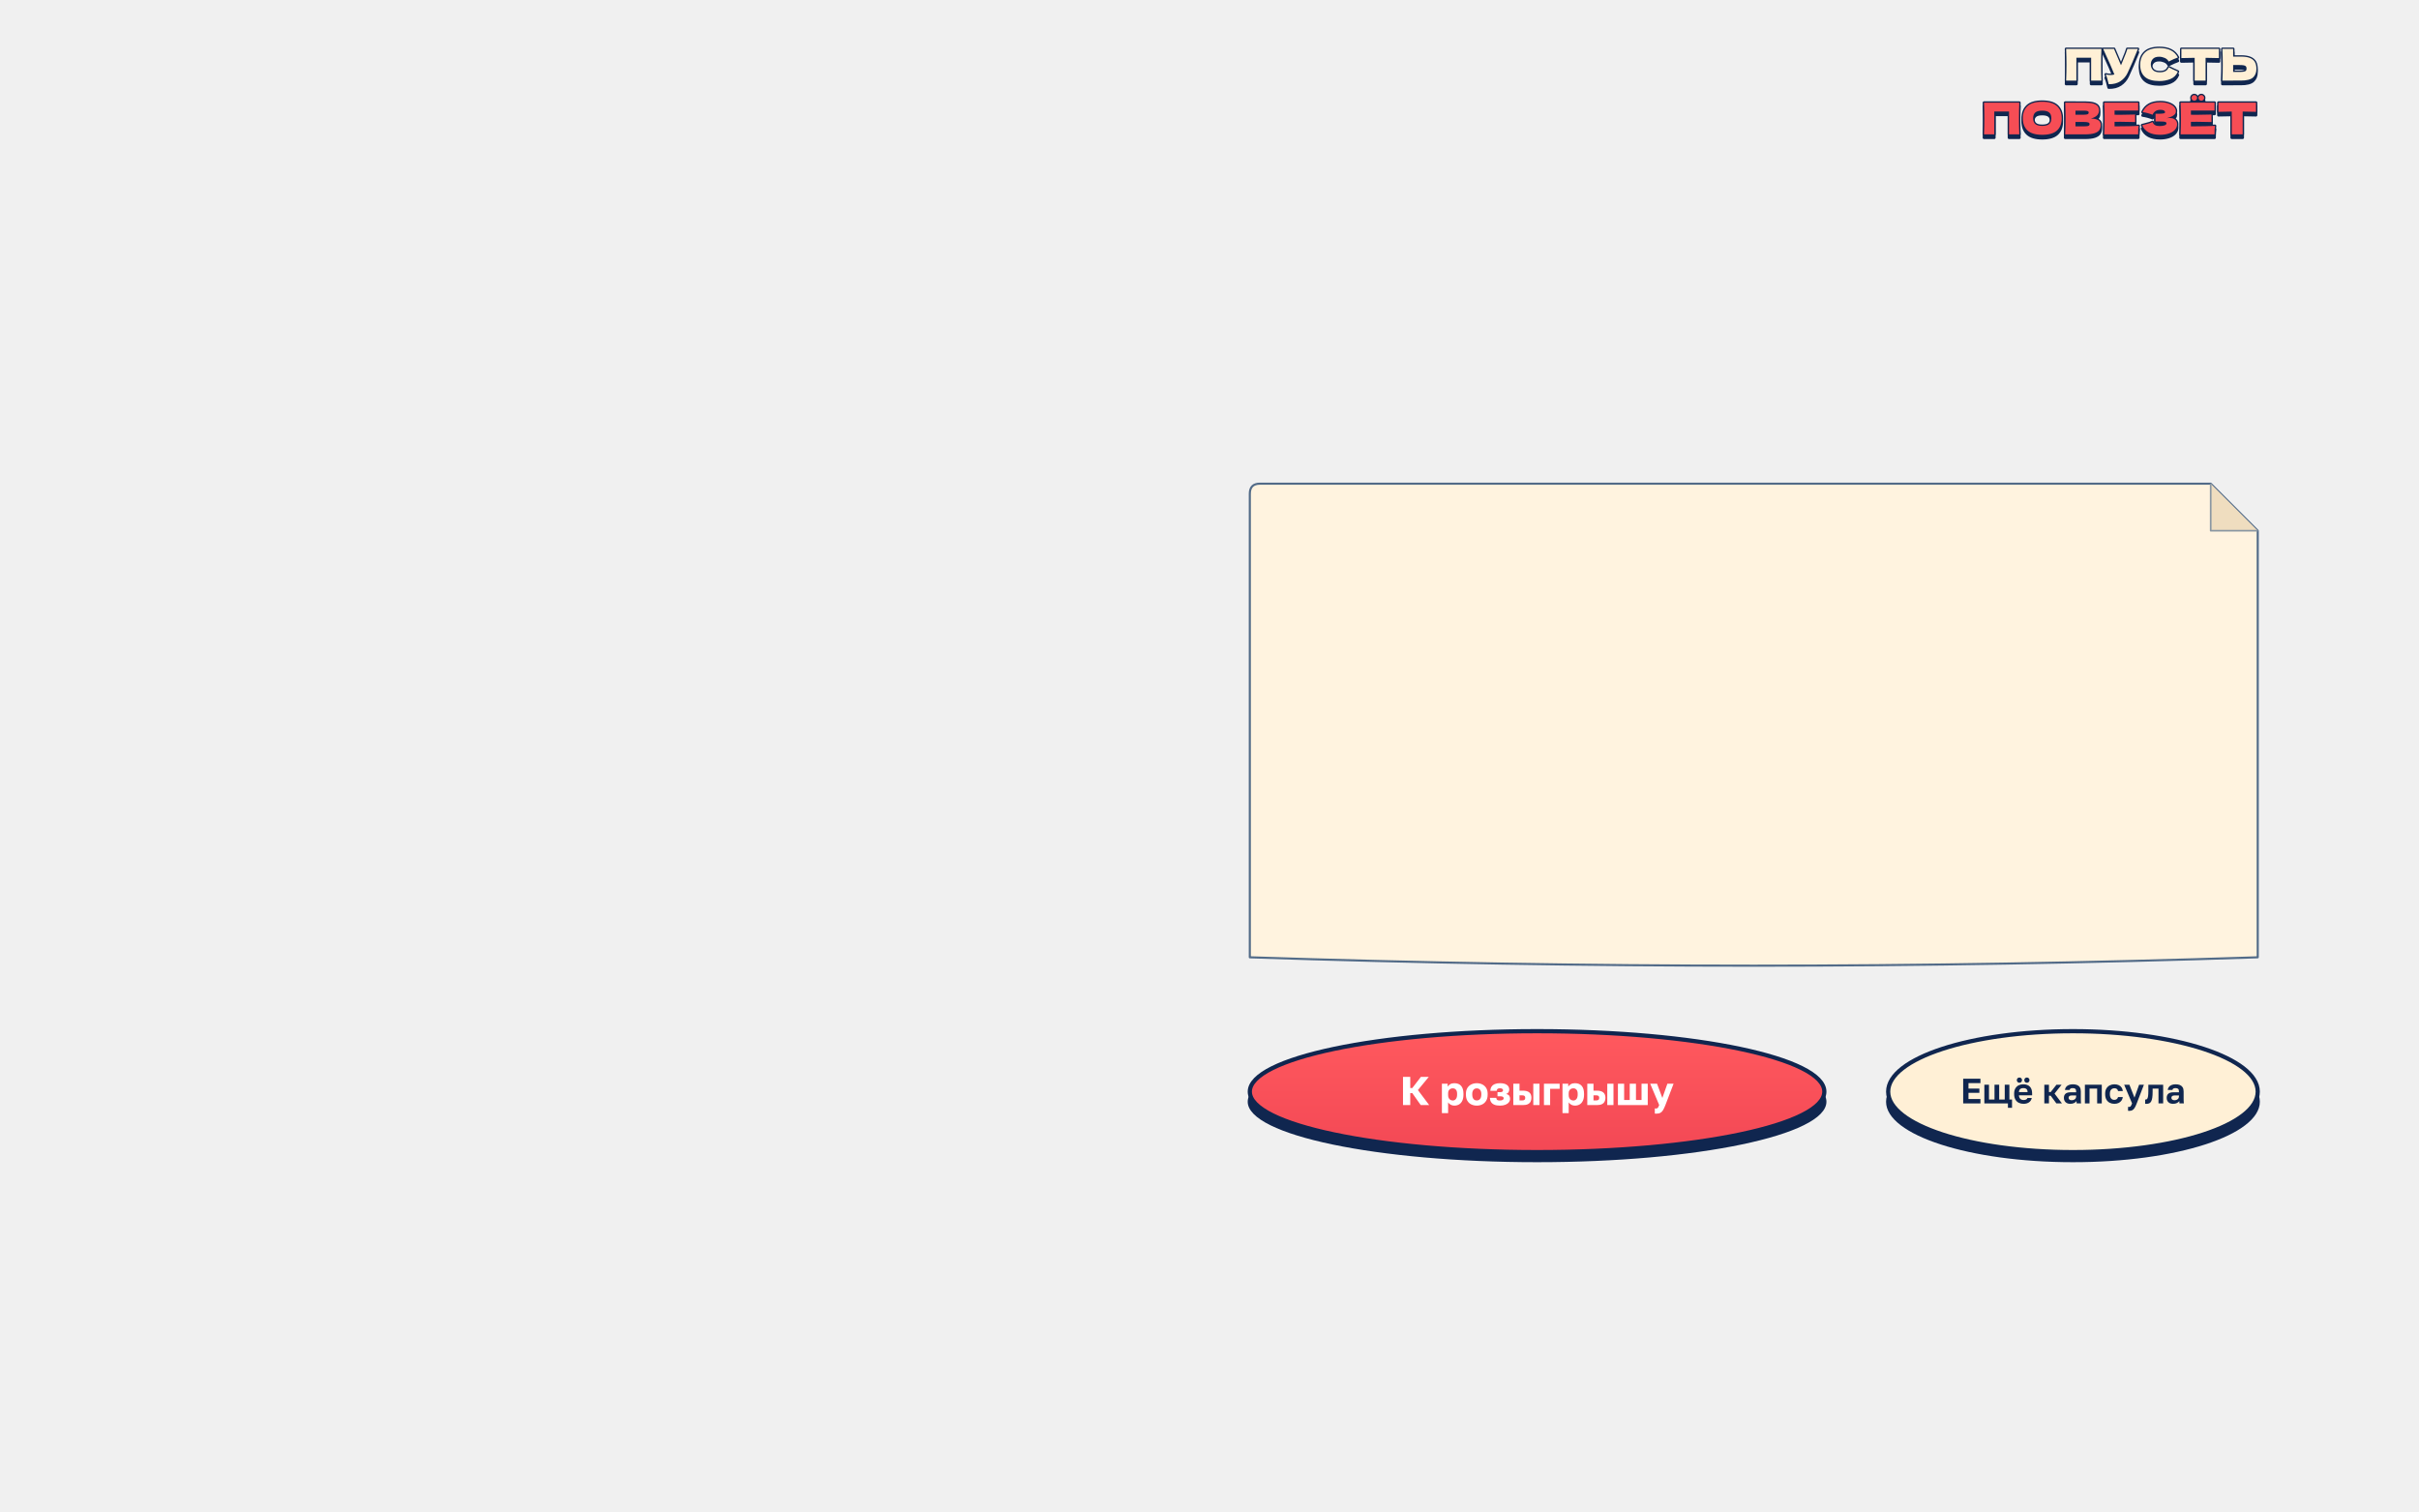
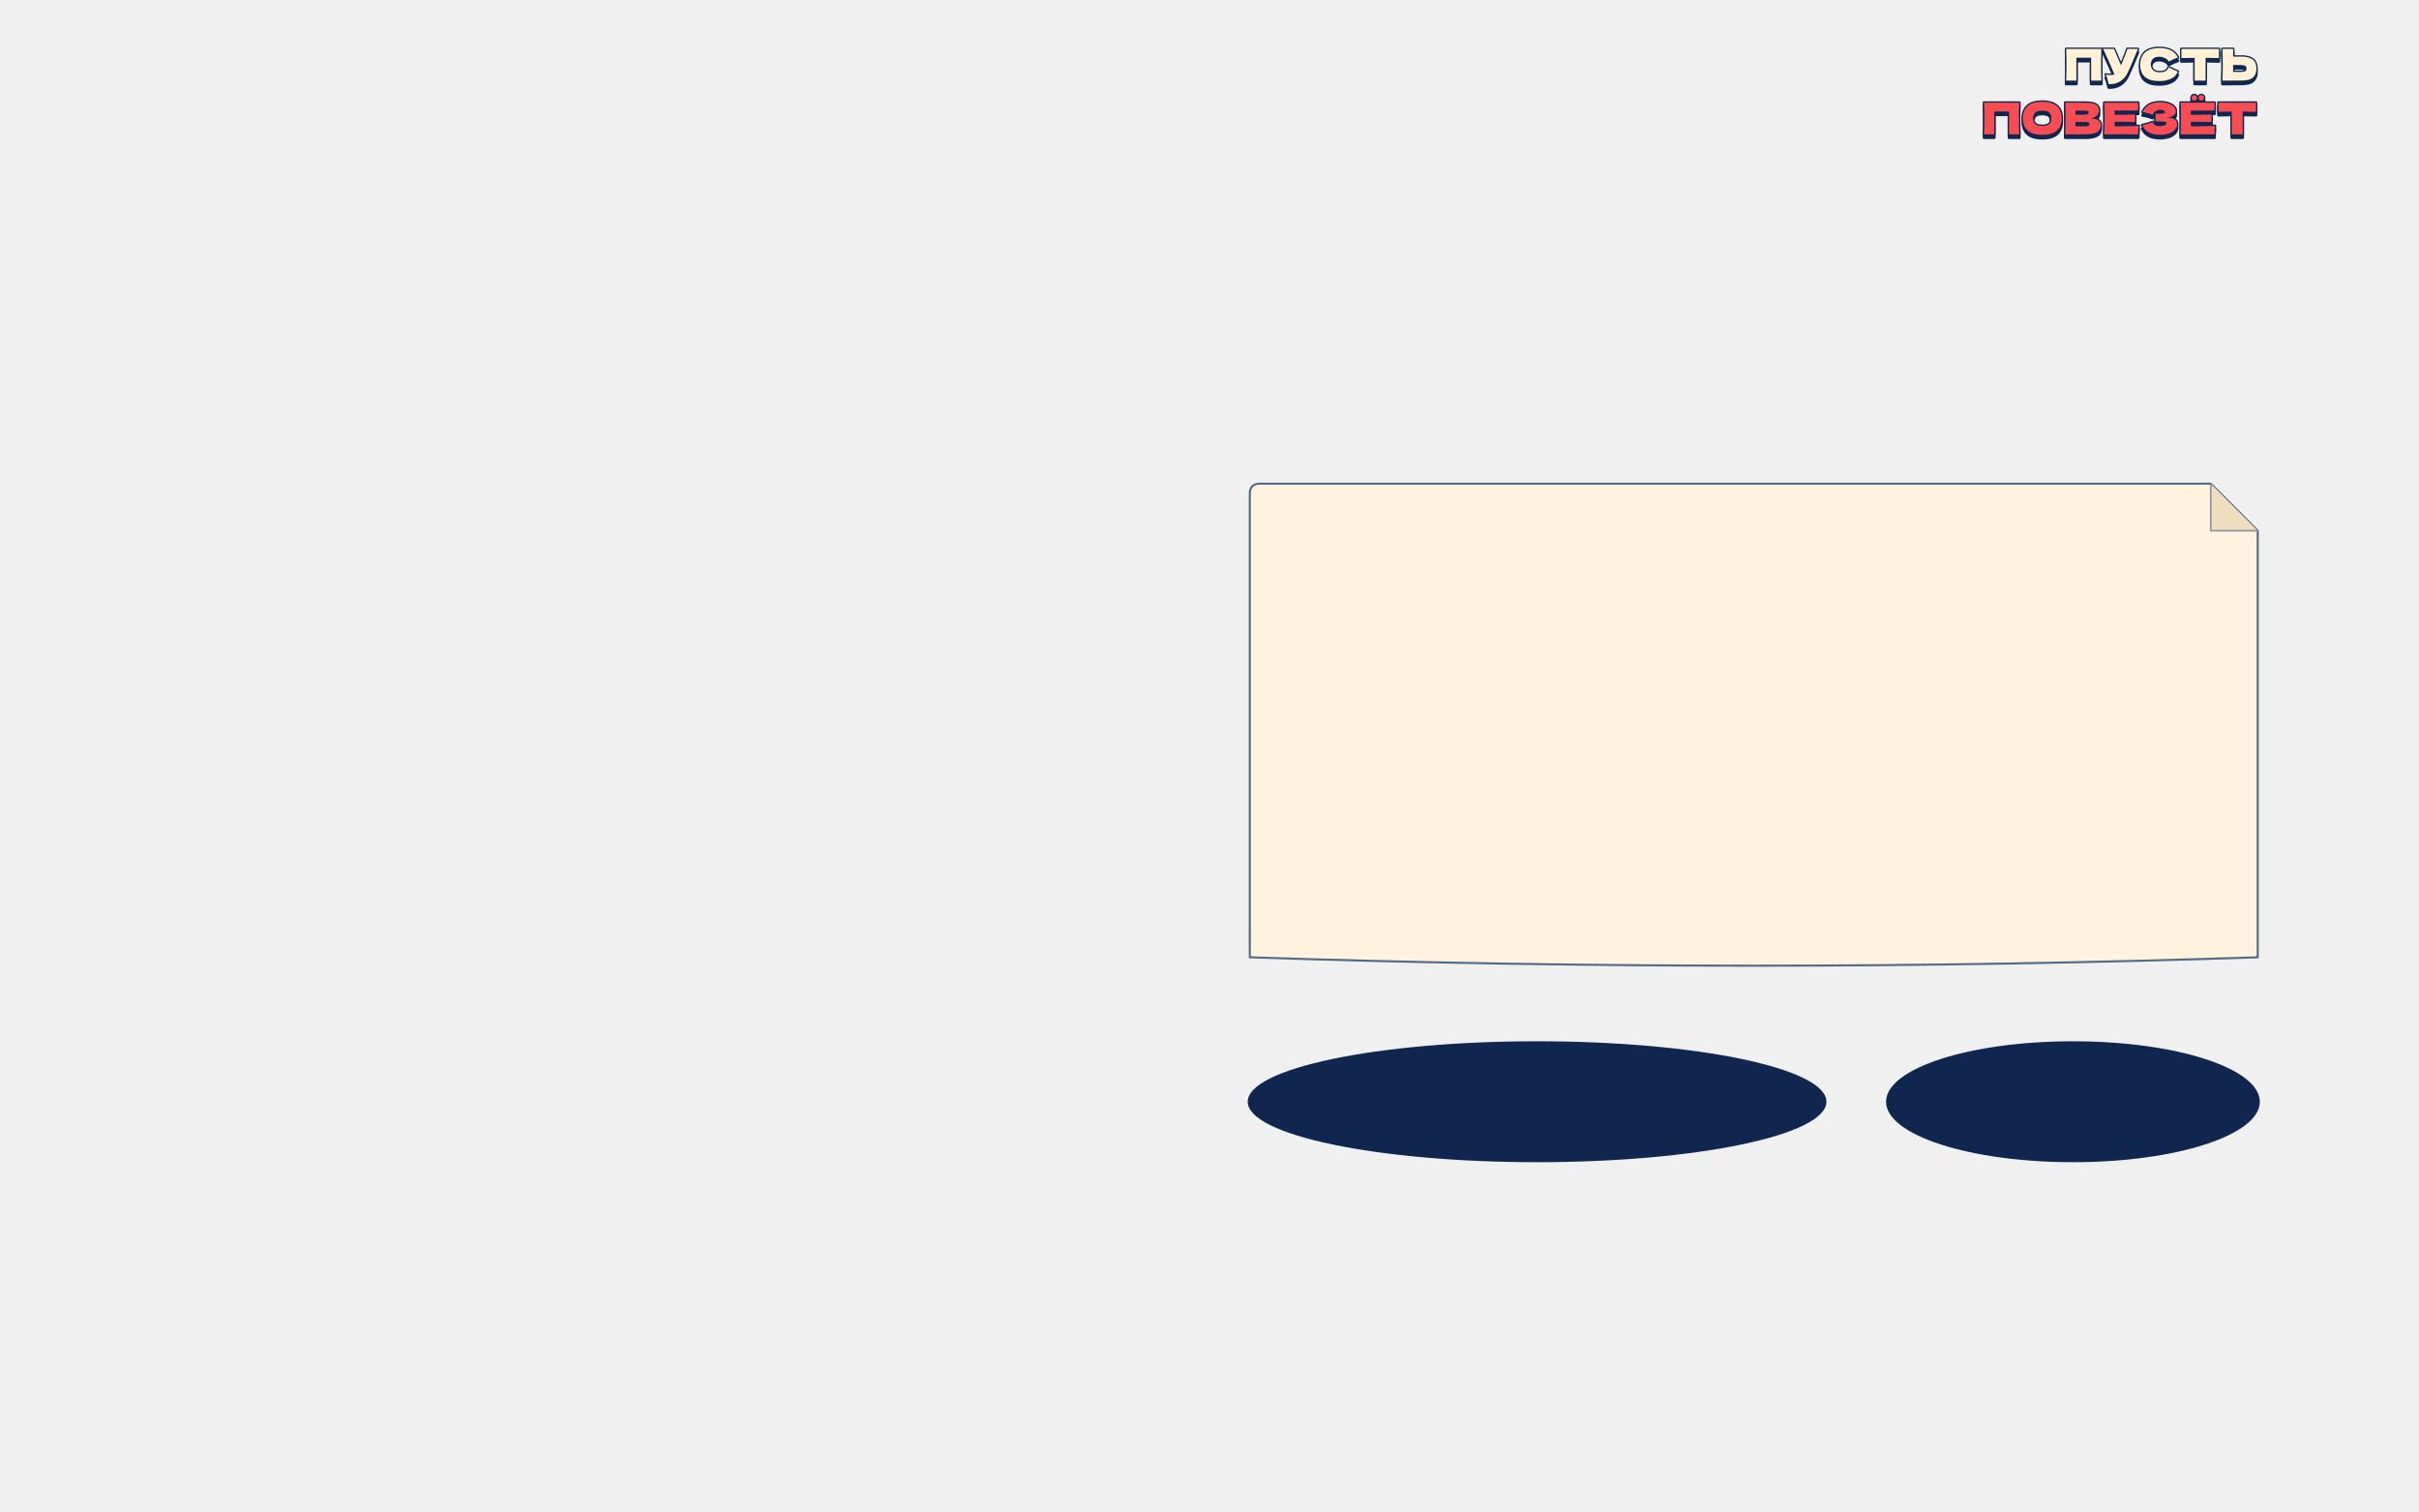
<svg xmlns="http://www.w3.org/2000/svg" viewBox="0 0 1440 900" width="1440" height="900">
-   <defs>
-     <linearGradient id="rv29" x1="0" y1="0" x2="0" y2="1">
-       <stop offset="0" stop-color="#ff595e" />
-       <stop offset="1" stop-color="#f34855" />
-     </linearGradient>
-   </defs>
+   <defs />
  <g>
    <g id="small-game-wordmark">
      <g transform="translate(0 2)" fill="#10264f">
        <path d="M841 363Q841 169 848 0H613V524H275V0H40Q48 194 48 363Q48 532 40 726H848Q841 557 841 363Z" transform="translate(1228.898 48) scale(0.026 -0.026)" fill="#10264f" stroke="#10264f" stroke-width="61.538" stroke-linejoin="round" />
        <path d="M795 726Q791 715 785.0 701.5Q779 688 773 671Q718 535 671.5 426.5Q625 318 561 180Q505 60 397.5 -12.5Q290 -85 127 -82Q106 5 93.5 49.5Q81 94 60 141Q119 128 169 128Q218 128 257 141Q185 326 0 726H249L408 352L436 419Q540 666 553 726Z" transform="translate(1251.986 48) scale(0.026 -0.026)" fill="#10264f" stroke="#10264f" stroke-width="61.538" stroke-linejoin="round" />
        <path d="M40 360Q40 539 147.0 643.0Q254 747 480 747Q796 747 903 530Q813 499 692 437Q663 493 600.5 520.0Q538 547 473 547Q377 547 330.0 496.5Q283 446 283 372Q283 292 333.5 241.5Q384 191 488 191Q571 191 620.0 218.5Q669 246 692 306Q774 262 902 207Q852 86 735.0 38.0Q618 -10 480 -10Q254 -10 147.0 86.0Q40 182 40 360Z" transform="translate(1272.994 48) scale(0.026 -0.026)" fill="#10264f" stroke="#10264f" stroke-width="61.538" stroke-linejoin="round" />
        <path d="M899 516Q742 521 594 522V0H344V522Q195 521 40 516V726H899Z" transform="translate(1297.512 48) scale(0.026 -0.026)" fill="#10264f" stroke="#10264f" stroke-width="61.538" stroke-linejoin="round" />
        <path d="M464 550Q601 550 679.0 515.5Q757 481 788.0 419.5Q819 358 819 270Q819 142 741.0 71.5Q663 1 464 1H286V0H40Q48 194 48 363Q48 532 40 726H286V550ZM424 199Q494 199 529.5 205.5Q565 212 579.0 228.0Q593 244 593 277Q593 310 578.0 327.0Q563 344 527.5 350.5Q492 357 424 357H286V199Z" transform="translate(1321.926 48) scale(0.026 -0.026)" fill="#10264f" stroke="#10264f" stroke-width="61.538" stroke-linejoin="round" />
      </g>
      <g aria-label="ПУСТЬ">
        <path d="M841 363Q841 169 848 0H613V524H275V0H40Q48 194 48 363Q48 532 40 726H848Q841 557 841 363Z" transform="translate(1228.898 48) scale(0.026 -0.026)" fill="#fff0d6" stroke="#10264f" stroke-width="61.538" stroke-linejoin="round" paint-order="stroke fill" />
        <path d="M795 726Q791 715 785.0 701.5Q779 688 773 671Q718 535 671.5 426.5Q625 318 561 180Q505 60 397.5 -12.5Q290 -85 127 -82Q106 5 93.5 49.5Q81 94 60 141Q119 128 169 128Q218 128 257 141Q185 326 0 726H249L408 352L436 419Q540 666 553 726Z" transform="translate(1251.986 48) scale(0.026 -0.026)" fill="#fff0d6" stroke="#10264f" stroke-width="61.538" stroke-linejoin="round" paint-order="stroke fill" />
        <path d="M40 360Q40 539 147.0 643.0Q254 747 480 747Q796 747 903 530Q813 499 692 437Q663 493 600.5 520.0Q538 547 473 547Q377 547 330.0 496.5Q283 446 283 372Q283 292 333.5 241.5Q384 191 488 191Q571 191 620.0 218.5Q669 246 692 306Q774 262 902 207Q852 86 735.0 38.0Q618 -10 480 -10Q254 -10 147.0 86.0Q40 182 40 360Z" transform="translate(1272.994 48) scale(0.026 -0.026)" fill="#fff0d6" stroke="#10264f" stroke-width="61.538" stroke-linejoin="round" paint-order="stroke fill" />
        <path d="M899 516Q742 521 594 522V0H344V522Q195 521 40 516V726H899Z" transform="translate(1297.512 48) scale(0.026 -0.026)" fill="#fff0d6" stroke="#10264f" stroke-width="61.538" stroke-linejoin="round" paint-order="stroke fill" />
        <path d="M464 550Q601 550 679.0 515.5Q757 481 788.0 419.5Q819 358 819 270Q819 142 741.0 71.5Q663 1 464 1H286V0H40Q48 194 48 363Q48 532 40 726H286V550ZM424 199Q494 199 529.5 205.5Q565 212 579.0 228.0Q593 244 593 277Q593 310 578.0 327.0Q563 344 527.5 350.5Q492 357 424 357H286V199Z" transform="translate(1321.926 48) scale(0.026 -0.026)" fill="#fff0d6" stroke="#10264f" stroke-width="61.538" stroke-linejoin="round" paint-order="stroke fill" />
      </g>
      <g transform="translate(0 2)" fill="#10264f">
        <path d="M841 363Q841 169 848 0H613V524H275V0H40Q48 194 48 363Q48 532 40 726H848Q841 557 841 363Z" transform="translate(1180.018 80) scale(0.026 -0.026)" fill="#10264f" stroke="#10264f" stroke-width="61.538" stroke-linejoin="round" />
        <path d="M40 369Q40 547 147.5 647.0Q255 747 485 747Q716 747 823.5 647.0Q931 547 931 369Q931 188 824.0 89.0Q717 -10 485 -10Q256 -10 148.0 89.5Q40 189 40 369ZM694 369Q694 457 645.0 500.0Q596 543 485 543Q375 543 326.0 500.0Q277 457 277 369Q277 280 326.0 237.0Q375 194 485 194Q596 194 645.0 236.5Q694 279 694 369Z" transform="translate(1203.106 80) scale(0.026 -0.026)" fill="#10264f" stroke="#10264f" stroke-width="61.538" stroke-linejoin="round" />
        <path d="M854 216Q854 148 823.0 100.5Q792 53 712.0 26.5Q632 0 490 0H40Q48 194 48 363Q48 532 40 726H275V725H488Q612 725 683.5 704.5Q755 684 784.5 645.0Q814 606 814 546Q814 485 771.5 437.5Q729 390 626 361Q854 361 854 216ZM275 543V450H467Q529 450 553.5 461.0Q578 472 578 501Q578 524 552.5 533.5Q527 543 467 543ZM467 183Q519 183 546.5 187.5Q574 192 586.0 203.5Q598 215 598 235Q598 261 569.5 272.5Q541 284 467 284H275V183Z" transform="translate(1228.352 80) scale(0.026 -0.026)" fill="#10264f" stroke="#10264f" stroke-width="61.538" stroke-linejoin="round" />
        <path d="M276 183Q656 185 827 194Q820 153 818.5 109.5Q817 66 817 0H40Q48 194 48 363Q48 532 40 726H817V545H276V449Q324 448 418 448Q577 448 747 454V282Q577 288 418 288Q324 288 276 287Z" transform="translate(1251.596 80) scale(0.026 -0.026)" fill="#10264f" stroke="#10264f" stroke-width="61.538" stroke-linejoin="round" />
        <path d="M669 375Q730 375 768.5 354.5Q807 334 824.0 302.5Q841 271 841 237Q841 158 789.0 102.5Q737 47 648.0 18.5Q559 -10 450 -10Q134 -10 41 210L97 224Q159 239 202.5 252.5Q246 266 279 283Q299 233 336.5 211.5Q374 190 440 190Q510 190 554.0 206.0Q598 222 598 254Q598 271 581.0 280.0Q564 289 527.0 292.5Q490 296 423 296H347V471H393Q469 471 517.0 477.5Q565 484 565 506Q565 531 539.5 546.5Q514 562 460 562Q390 562 346.5 533.0Q303 504 279 449Q172 492 51 510Q99 618 198.5 677.0Q298 736 455 736Q557 736 638.5 709.5Q720 683 766.5 636.0Q813 589 813 531Q813 497 797.0 470.5Q781 444 734.0 418.5Q687 393 598 368Q634 375 669 375Z" transform="translate(1274.138 80) scale(0.026 -0.026)" fill="#10264f" stroke="#10264f" stroke-width="61.538" stroke-linejoin="round" />
        <path d="M276 183Q656 185 827 194Q820 153 818.5 109.5Q817 66 817 0H40Q48 194 48 363Q48 532 40 726H817V545H276V449Q324 448 418 448Q577 448 747 454V282Q577 288 418 288Q324 288 276 287ZM289 836Q289 862 308.0 881.0Q327 900 354 900Q380 900 399.0 881.0Q418 862 418 836Q418 809 399.0 790.0Q380 771 354 771Q327 771 308.0 790.0Q289 809 289 836ZM450 836Q450 862 469.0 881.0Q488 900 515 900Q541 900 560.0 881.0Q579 862 579 836Q579 809 560.0 790.0Q541 771 515 771Q488 771 469.0 790.0Q450 809 450 836Z" transform="translate(1297.044 80) scale(0.026 -0.026)" fill="#10264f" stroke="#10264f" stroke-width="61.538" stroke-linejoin="round" />
        <path d="M899 516Q742 521 594 522V0H344V522Q195 521 40 516V726H899Z" transform="translate(1319.586 80) scale(0.026 -0.026)" fill="#10264f" stroke="#10264f" stroke-width="61.538" stroke-linejoin="round" />
      </g>
      <g aria-label="ПОВЕЗЁТ">
        <path d="M841 363Q841 169 848 0H613V524H275V0H40Q48 194 48 363Q48 532 40 726H848Q841 557 841 363Z" transform="translate(1180.018 80) scale(0.026 -0.026)" fill="#f64d55" stroke="#10264f" stroke-width="61.538" stroke-linejoin="round" paint-order="stroke fill" />
        <path d="M40 369Q40 547 147.5 647.0Q255 747 485 747Q716 747 823.5 647.0Q931 547 931 369Q931 188 824.0 89.0Q717 -10 485 -10Q256 -10 148.0 89.5Q40 189 40 369ZM694 369Q694 457 645.0 500.0Q596 543 485 543Q375 543 326.0 500.0Q277 457 277 369Q277 280 326.0 237.0Q375 194 485 194Q596 194 645.0 236.5Q694 279 694 369Z" transform="translate(1203.106 80) scale(0.026 -0.026)" fill="#f64d55" stroke="#10264f" stroke-width="61.538" stroke-linejoin="round" paint-order="stroke fill" />
        <path d="M854 216Q854 148 823.0 100.5Q792 53 712.0 26.5Q632 0 490 0H40Q48 194 48 363Q48 532 40 726H275V725H488Q612 725 683.5 704.5Q755 684 784.5 645.0Q814 606 814 546Q814 485 771.5 437.5Q729 390 626 361Q854 361 854 216ZM275 543V450H467Q529 450 553.5 461.0Q578 472 578 501Q578 524 552.5 533.5Q527 543 467 543ZM467 183Q519 183 546.5 187.5Q574 192 586.0 203.5Q598 215 598 235Q598 261 569.5 272.5Q541 284 467 284H275V183Z" transform="translate(1228.352 80) scale(0.026 -0.026)" fill="#f64d55" stroke="#10264f" stroke-width="61.538" stroke-linejoin="round" paint-order="stroke fill" />
        <path d="M276 183Q656 185 827 194Q820 153 818.5 109.5Q817 66 817 0H40Q48 194 48 363Q48 532 40 726H817V545H276V449Q324 448 418 448Q577 448 747 454V282Q577 288 418 288Q324 288 276 287Z" transform="translate(1251.596 80) scale(0.026 -0.026)" fill="#f64d55" stroke="#10264f" stroke-width="61.538" stroke-linejoin="round" paint-order="stroke fill" />
        <path d="M669 375Q730 375 768.5 354.5Q807 334 824.0 302.5Q841 271 841 237Q841 158 789.0 102.5Q737 47 648.0 18.5Q559 -10 450 -10Q134 -10 41 210L97 224Q159 239 202.5 252.5Q246 266 279 283Q299 233 336.5 211.5Q374 190 440 190Q510 190 554.0 206.0Q598 222 598 254Q598 271 581.0 280.0Q564 289 527.0 292.5Q490 296 423 296H347V471H393Q469 471 517.0 477.5Q565 484 565 506Q565 531 539.5 546.5Q514 562 460 562Q390 562 346.5 533.0Q303 504 279 449Q172 492 51 510Q99 618 198.5 677.0Q298 736 455 736Q557 736 638.5 709.5Q720 683 766.5 636.0Q813 589 813 531Q813 497 797.0 470.5Q781 444 734.0 418.5Q687 393 598 368Q634 375 669 375Z" transform="translate(1274.138 80) scale(0.026 -0.026)" fill="#f64d55" stroke="#10264f" stroke-width="61.538" stroke-linejoin="round" paint-order="stroke fill" />
        <path d="M276 183Q656 185 827 194Q820 153 818.5 109.5Q817 66 817 0H40Q48 194 48 363Q48 532 40 726H817V545H276V449Q324 448 418 448Q577 448 747 454V282Q577 288 418 288Q324 288 276 287ZM289 836Q289 862 308.0 881.0Q327 900 354 900Q380 900 399.0 881.0Q418 862 418 836Q418 809 399.0 790.0Q380 771 354 771Q327 771 308.0 790.0Q289 809 289 836ZM450 836Q450 862 469.0 881.0Q488 900 515 900Q541 900 560.0 881.0Q579 862 579 836Q579 809 560.0 790.0Q541 771 515 771Q488 771 469.0 790.0Q450 809 450 836Z" transform="translate(1297.044 80) scale(0.026 -0.026)" fill="#f64d55" stroke="#10264f" stroke-width="61.538" stroke-linejoin="round" paint-order="stroke fill" />
        <path d="M899 516Q742 521 594 522V0H344V522Q195 521 40 516V726H899Z" transform="translate(1319.586 80) scale(0.026 -0.026)" fill="#f64d55" stroke="#10264f" stroke-width="61.538" stroke-linejoin="round" paint-order="stroke fill" />
      </g>
    </g>
    <path id="prediction-paper" d="M750 288 H1316 L1344 316 V570 Q1044 580 744 570 V294 Q744 288 750 288 Z" fill="#fff3df" stroke="#526b88" stroke-width="1.25" stroke-linejoin="round" />
    <path id="paper-fold" d="M1316 288 V316 H1344" fill="#efddbf" stroke="#8a97a2" stroke-width="1" stroke-linejoin="round" />
    <g id="result-actions">
      <ellipse cx="915" cy="656" rx="172.25" ry="36" fill="#10264f" />
-       <ellipse cx="915" cy="650" rx="171" ry="36" fill="url(#rv29)" stroke="#10264f" stroke-width="2.5" />
      <ellipse cx="1234" cy="656" rx="111.25" ry="36" fill="#10264f" />
-       <ellipse cx="1234" cy="650" rx="110" ry="36" fill="#fff0d6" stroke="#10264f" stroke-width="2.5" />
-       <g aria-label="К розыгрышу">
-         <path d="M69.999 0V700H250.002V422.668H300.001L513.998 700H710.001L439.837 372.834L720.001 0H509.998L300.001 297.332H250.002V0Z" transform="translate(833.508 658) scale(0.024 -0.024)" fill="#ffffff" />
-         <path d="M49.999 -200V530H192.335V457.835Q212.501 490.334 254.167 516.75Q295.833 543.167 357.167 543.167Q469.167 543.167 526.834 476.917Q584.501 410.667 584.501 280V260Q584.501 170.333 556.584 109.583Q528.667 48.833 477.917 17.833Q427.167 -13.167 357.167 -13.167Q311.668 -13.167 271.251 7.333Q230.835 27.832 204.001 67.165V-200ZM320.166 114.169Q366.332 114.169 396.582 151.335Q426.831 188.501 426.831 260V280Q426.831 348.833 397.415 382.332Q367.999 415.831 320.166 415.831Q288 415.831 261.667 402.498Q235.334 389.165 219.668 361.916Q204.001 334.666 204.001 295.499V244.501Q204.001 203.501 219.335 174.168Q234.668 144.835 261.251 129.502Q287.833 114.169 320.166 114.169Z" transform="translate(857.148 658) scale(0.024 -0.024)" fill="#ffffff" />
-         <path d="M300 -13.167Q226.333 -13.167 164.583 16.167Q102.833 45.5 66.666 106.583Q30.499 167.667 30.499 260V280Q30.499 366.333 66.666 424.583Q102.833 482.833 164.583 513Q226.333 543.167 300 543.167Q375 543.167 436.084 513Q497.167 482.833 533.334 424.583Q569.501 366.333 569.501 280V260Q569.501 169 533.334 108.417Q497.167 47.833 436.084 17.333Q375 -13.167 300 -13.167ZM300 115.169Q335.833 115.169 360.916 132.585Q385.999 150.002 399.248 182.918Q412.498 215.834 412.498 260V280Q412.498 319.832 399.248 350.165Q385.999 380.498 360.916 397.665Q335.833 414.831 300 414.831Q263.667 414.831 238.834 397.665Q214.001 380.498 200.752 350.165Q187.502 319.832 187.502 280V260Q187.502 214.168 200.752 181.585Q214.001 149.002 238.834 132.085Q263.667 115.169 300 115.169Z" transform="translate(871.908 658) scale(0.024 -0.024)" fill="#ffffff" />
-         <path d="M276.501 -13.167Q190.167 -13.167 135.666 9.5Q81.166 32.167 54.333 75.25Q27.499 118.334 25.499 180.001H183.169Q186.335 160.001 192.752 145.002Q199.168 130.002 217.751 122.085Q236.334 114.169 273.834 114.169Q323.667 114.169 345.583 130.585Q367.499 147.001 367.499 166.667Q367.499 192.833 347.583 205.666Q327.666 218.499 283.334 218.499H214.001V320.167H275.167Q312.999 320.167 332.249 331.834Q351.499 343.5 351.499 368.999Q351.499 389.332 332.666 403.082Q313.833 416.831 274.501 416.831Q231.668 416.831 214.002 400.748Q196.335 384.665 193.169 354.999H35.499Q39.499 418.333 67.833 459.5Q96.166 500.667 148.666 521.917Q201.167 543.167 274.501 543.167Q387.001 543.167 446.085 501.5Q505.169 459.834 505.169 386.667Q505.169 348.667 487.252 318.75Q469.335 288.833 427.335 275Q485.002 262.5 505.585 231.5Q526.169 200.5 526.169 157.667Q526.169 109.167 496.002 69.917Q465.835 30.666 410.418 8.75Q355.001 -13.167 276.501 -13.167Z" transform="translate(886.308 658) scale(0.024 -0.024)" fill="#ffffff" />
-         <path d="M49.999 0V530H204.001V358.001H289.501Q393.834 358.001 446.918 313.918Q500.001 269.835 500.001 179.001Q500.001 126.589 479.001 85.878Q458.001 45.167 411.834 22.583Q365.668 0 289.501 0ZM204.001 115.668H270.091Q310.499 115.668 328.249 131.364Q345.999 147.059 345.999 178.501Q345.999 211.943 328.505 227.138Q311.011 242.333 270 242.333H204.001ZM545.666 0V530H699.669V0Z" transform="translate(899.652 658) scale(0.024 -0.024)" fill="#ffffff" />
-         <path d="M49.999 0V530H439.667V403.665H203.669V0Z" transform="translate(917.892 658) scale(0.024 -0.024)" fill="#ffffff" />
-         <path d="M49.999 -200V530H192.335V457.835Q212.501 490.334 254.167 516.75Q295.833 543.167 357.167 543.167Q469.167 543.167 526.834 476.917Q584.501 410.667 584.501 280V260Q584.501 170.333 556.584 109.583Q528.667 48.833 477.917 17.833Q427.167 -13.167 357.167 -13.167Q311.668 -13.167 271.251 7.333Q230.835 27.832 204.001 67.165V-200ZM320.166 114.169Q366.332 114.169 396.582 151.335Q426.831 188.501 426.831 260V280Q426.831 348.833 397.415 382.332Q367.999 415.831 320.166 415.831Q288 415.831 261.667 402.498Q235.334 389.165 219.668 361.916Q204.001 334.666 204.001 295.499V244.501Q204.001 203.501 219.335 174.168Q234.668 144.835 261.251 129.502Q287.833 114.169 320.166 114.169Z" transform="translate(928.932 658) scale(0.024 -0.024)" fill="#ffffff" />
-         <path d="M49.999 0V530H204.001V358.001H289.501Q393.834 358.001 446.918 313.918Q500.001 269.835 500.001 179.001Q500.001 126.589 479.001 85.878Q458.001 45.167 411.834 22.583Q365.668 0 289.501 0ZM204.001 115.668H270.091Q310.499 115.668 328.249 131.364Q345.999 147.059 345.999 178.501Q345.999 211.943 328.505 227.138Q311.011 242.333 270 242.333H204.001ZM545.666 0V530H699.669V0Z" transform="translate(943.692 658) scale(0.024 -0.024)" fill="#ffffff" />
-         <path d="M49.999 0V530H204.001V126.335H342.666V530H497.335V126.335H635.666V530H789.669V0Z" transform="translate(961.932 658) scale(0.024 -0.024)" fill="#ffffff" />
-         <path d="M154.833 -213.167Q139.833 -213.167 124.833 -210.167V-81.831Q139.833 -84.831 154.833 -84.831Q175.167 -84.831 188.083 -76.665Q201 -68.498 211.333 -49.332Q221.666 -30.166 233.666 1L10.333 530H180.002L312.001 176.671L436.666 530H590.002L387.502 0Q358.002 -75.167 330.751 -122.333Q303.501 -169.5 263.418 -191.333Q223.334 -213.167 154.833 -213.167Z" transform="translate(982.092 658) scale(0.024 -0.024)" fill="#ffffff" />
-       </g>
-       <g aria-label="Ещё капсула">
-         <path d="M80.5 0V700H569.5V575.5H231V420.25H539.5V299.75H231V124.5H569.5V0Z" transform="translate(1166.968 657) scale(0.021 -0.021)" fill="#10264f" />
-         <path d="M728.75 -125V0H60.5V530H192V110H348.5V530H481V110H638.5V530H770V110H845.25V-125Z" transform="translate(1179.988 657) scale(0.021 -0.021)" fill="#10264f" />
-         <path d="M300 -11.75Q227.75 -11.75 167.375 17.625Q107 47 71.125 107.5Q35.25 168 35.25 260V280Q35.25 368 69.625 425.875Q104 483.75 161.75 512.75Q219.5 541.75 290 541.75Q415 541.75 479.875 476.0Q544.75 410.25 544.75 285.25V229.25H170.25Q171.75 182.25 190.375 152.75Q209 123.25 237.875 109.75Q266.75 96.25 300 96.25Q350.75 96.25 376.75 111.25Q402.75 126.25 413.75 154.75H534.75Q518.75 72.5 455.75 30.375Q392.75 -11.75 300 -11.75ZM295 433.75Q264 433.75 235.25 423.625Q206.5 413.5 189.125 388.25Q171.75 363 170.25 320.75H416.5Q415.5 366 399.125 390.625Q382.75 415.25 356 424.5Q329.25 433.75 295 433.75ZM184.598 586Q152.75 586 131.625 607.028Q110.5 628.055 110.5 659.902Q110.5 691.75 131.528 712.875Q152.555 734 184.402 734Q216.25 734 237.375 712.972Q258.5 691.945 258.5 660.098Q258.5 628.25 237.472 607.125Q216.445 586 184.598 586ZM396.598 586Q364.75 586 343.625 607.028Q322.5 628.055 322.5 659.902Q322.5 691.75 343.528 712.875Q364.555 734 396.402 734Q428.25 734 449.375 712.972Q470.5 691.945 470.5 660.098Q470.5 628.25 449.472 607.125Q428.445 586 396.598 586Z" transform="translate(1198.258 657) scale(0.021 -0.021)" fill="#10264f" />
-         <path d="M60.5 0V530H192V322.25H241.5L404.5 530H550.5L350.25 278.75L560.5 0H402L241.5 217.75H192V0Z" transform="translate(1215.688 657) scale(0.021 -0.021)" fill="#10264f" />
-         <path d="M218.5 -11.75Q162.25 -11.75 122.25 9.75Q82.25 31.25 61.25 69.125Q40.25 107 40.25 155Q40.25 235 87.625 275.125Q135 315.25 230 315.25H387.75V340Q387.75 392 364.25 412.875Q340.75 433.75 289.75 433.75Q245.25 433.75 225.25 418.375Q205.25 403 202.5 380.25H70.25Q73.25 425.5 99.75 462.125Q126.25 498.75 175.625 520.25Q225 541.75 294.75 541.75Q363.25 541.75 413.625 521.875Q464 502 492.125 457.25Q520.25 412.5 520.25 338V135Q520.25 93 521.625 61.5Q523 30 527 0H403.75Q399.75 22 399.375 33.625Q399 45.25 399 67.75Q377.5 35.5 332.875 11.875Q288.25 -11.75 218.5 -11.75ZM259.75 90.25Q291.75 90.25 321.5 101.75Q351.25 113.25 369.5 137.5Q387.75 161.75 387.75 200V224.75H254.75Q217 224.75 195.375 207.375Q173.75 190 173.75 160.25Q173.75 128.25 196 109.25Q218.25 90.25 259.75 90.25Z" transform="translate(1227.763 657) scale(0.021 -0.021)" fill="#10264f" />
-         <path d="M60.5 0V530H539.5V0H408V420H192V0Z" transform="translate(1239.838 657) scale(0.021 -0.021)" fill="#10264f" />
-         <path d="M294.75 -11.75Q222.5 -11.75 163.125 18.625Q103.75 49 69.5 109.5Q35.25 170 35.25 260V280Q35.25 366 71.125 424.0Q107 482 166 511.875Q225 541.75 294.75 541.75Q370 541.75 422.25 516.625Q474.5 491.5 502.625 447.625Q530.75 403.75 535.25 350.5H400.75Q393.25 386.75 368.625 408.25Q344 429.75 294.75 429.75Q261.25 429.75 232.625 413.875Q204 398 186.375 364.75Q168.75 331.5 168.75 280V260Q168.75 203.75 185.375 168.375Q202 133 230.625 116.625Q259.25 100.25 294.75 100.25Q334.25 100.25 362.375 120.5Q390.5 140.75 400.75 179.5H535.25Q528.75 122.5 496.875 78.5Q465 34.5 412.75 11.375Q360.5 -11.75 294.75 -11.75Z" transform="translate(1252.438 657) scale(0.021 -0.021)" fill="#10264f" />
-         <path d="M149.75 -211.75Q134.75 -211.75 119.75 -208.75V-96.75Q134.75 -99.75 149.75 -99.75Q170.25 -99.75 183.625 -90Q197 -80.25 208.5 -58Q220 -35.75 234 0L10 530H158.5L302 164L433.5 530H570L366.25 0Q337.5 -75.25 310.125 -121.5Q282.75 -167.75 246.625 -189.75Q210.5 -211.75 149.75 -211.75Z" transform="translate(1264.282 657) scale(0.021 -0.021)" fill="#10264f" />
-         <path d="M64.75 -11.75Q57 -11.75 45 -11.625Q33 -11.5 25 -8.75V110.25Q28 109.25 40 109.25Q66.346 109.25 82.798 130.875Q99.25 152.5 107.25 205.09Q115.25 257.681 115.25 350V530H535.25V0H402.75V420H236.75V330Q236.75 226.55 226.375 159.9Q216 93.25 194.375 55.5Q172.75 17.75 140.841 3Q108.932 -11.75 64.75 -11.75Z" transform="translate(1276.462 657) scale(0.021 -0.021)" fill="#10264f" />
-         <path d="M218.5 -11.75Q162.25 -11.75 122.25 9.75Q82.25 31.25 61.25 69.125Q40.25 107 40.25 155Q40.25 235 87.625 275.125Q135 315.25 230 315.25H387.75V340Q387.75 392 364.25 412.875Q340.75 433.75 289.75 433.75Q245.25 433.75 225.25 418.375Q205.25 403 202.5 380.25H70.25Q73.25 425.5 99.75 462.125Q126.25 498.75 175.625 520.25Q225 541.75 294.75 541.75Q363.25 541.75 413.625 521.875Q464 502 492.125 457.25Q520.25 412.5 520.25 338V135Q520.25 93 521.625 61.5Q523 30 527 0H403.75Q399.75 22 399.375 33.625Q399 45.25 399 67.75Q377.5 35.5 332.875 11.875Q288.25 -11.75 218.5 -11.75ZM259.75 90.25Q291.75 90.25 321.5 101.75Q351.25 113.25 369.5 137.5Q387.75 161.75 387.75 200V224.75H254.75Q217 224.75 195.375 207.375Q173.75 190 173.75 160.25Q173.75 128.25 196 109.25Q218.25 90.25 259.75 90.25Z" transform="translate(1288.957 657) scale(0.021 -0.021)" fill="#10264f" />
-       </g>
    </g>
  </g>
</svg>
